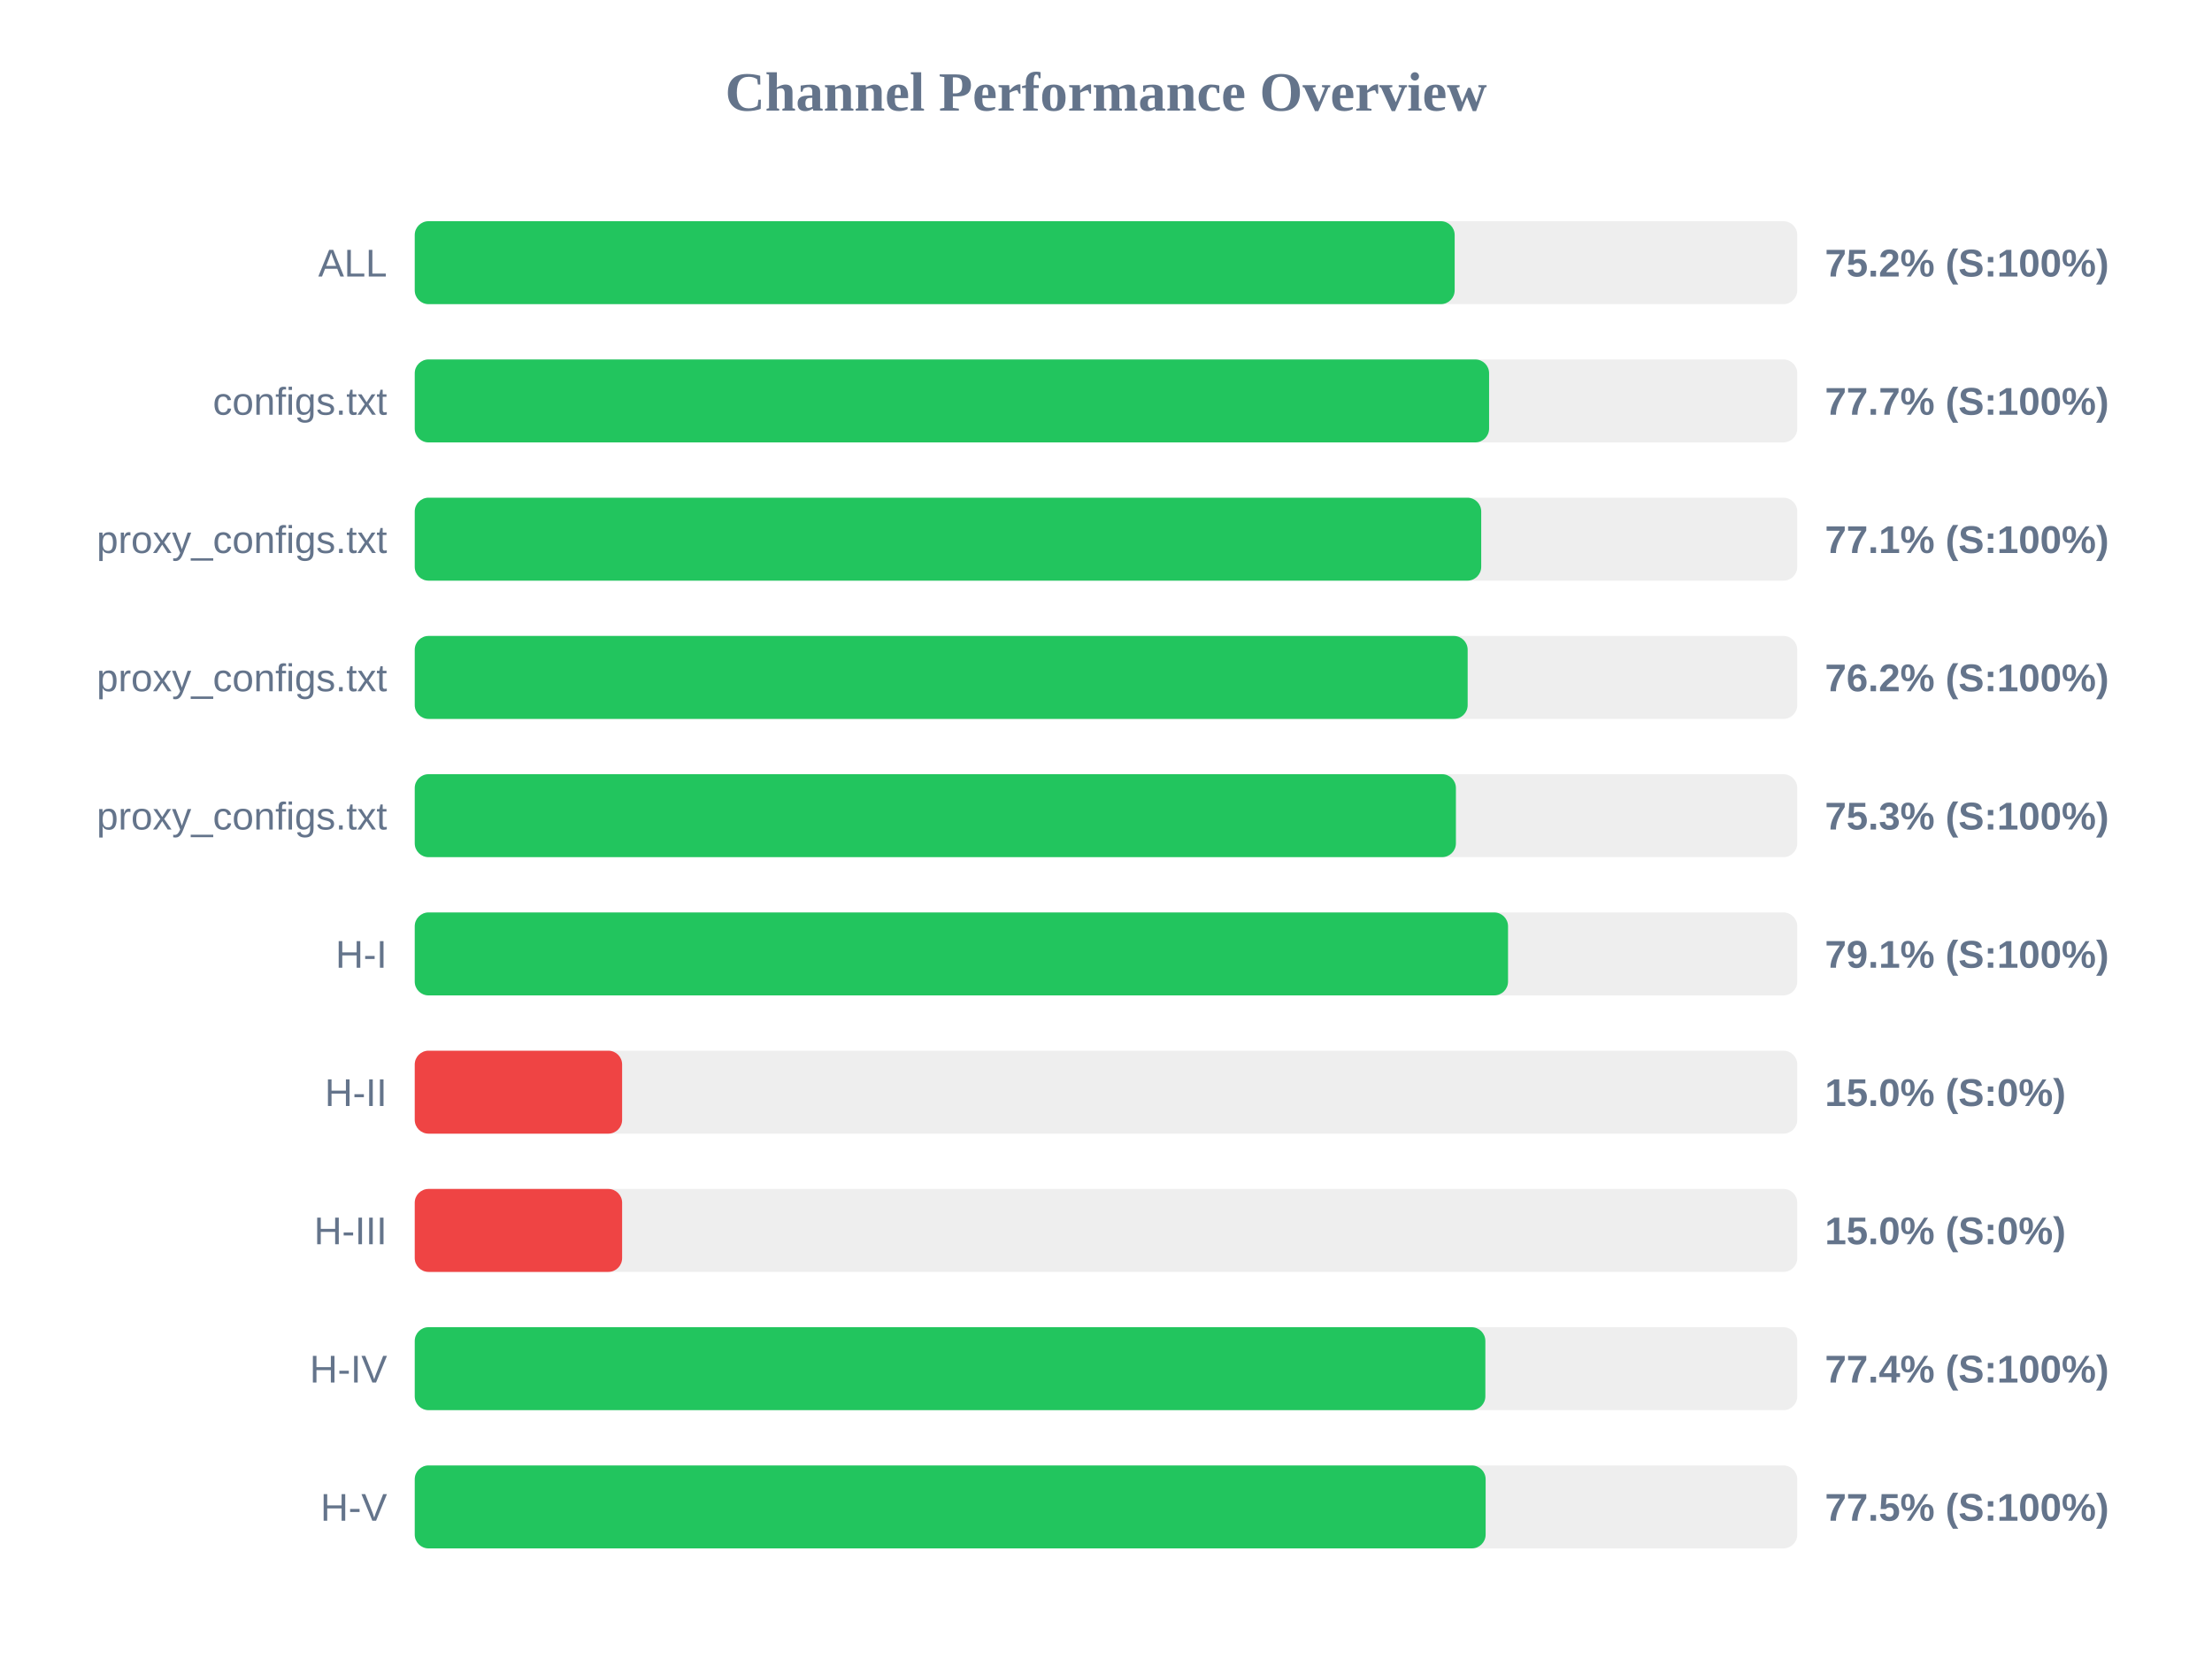
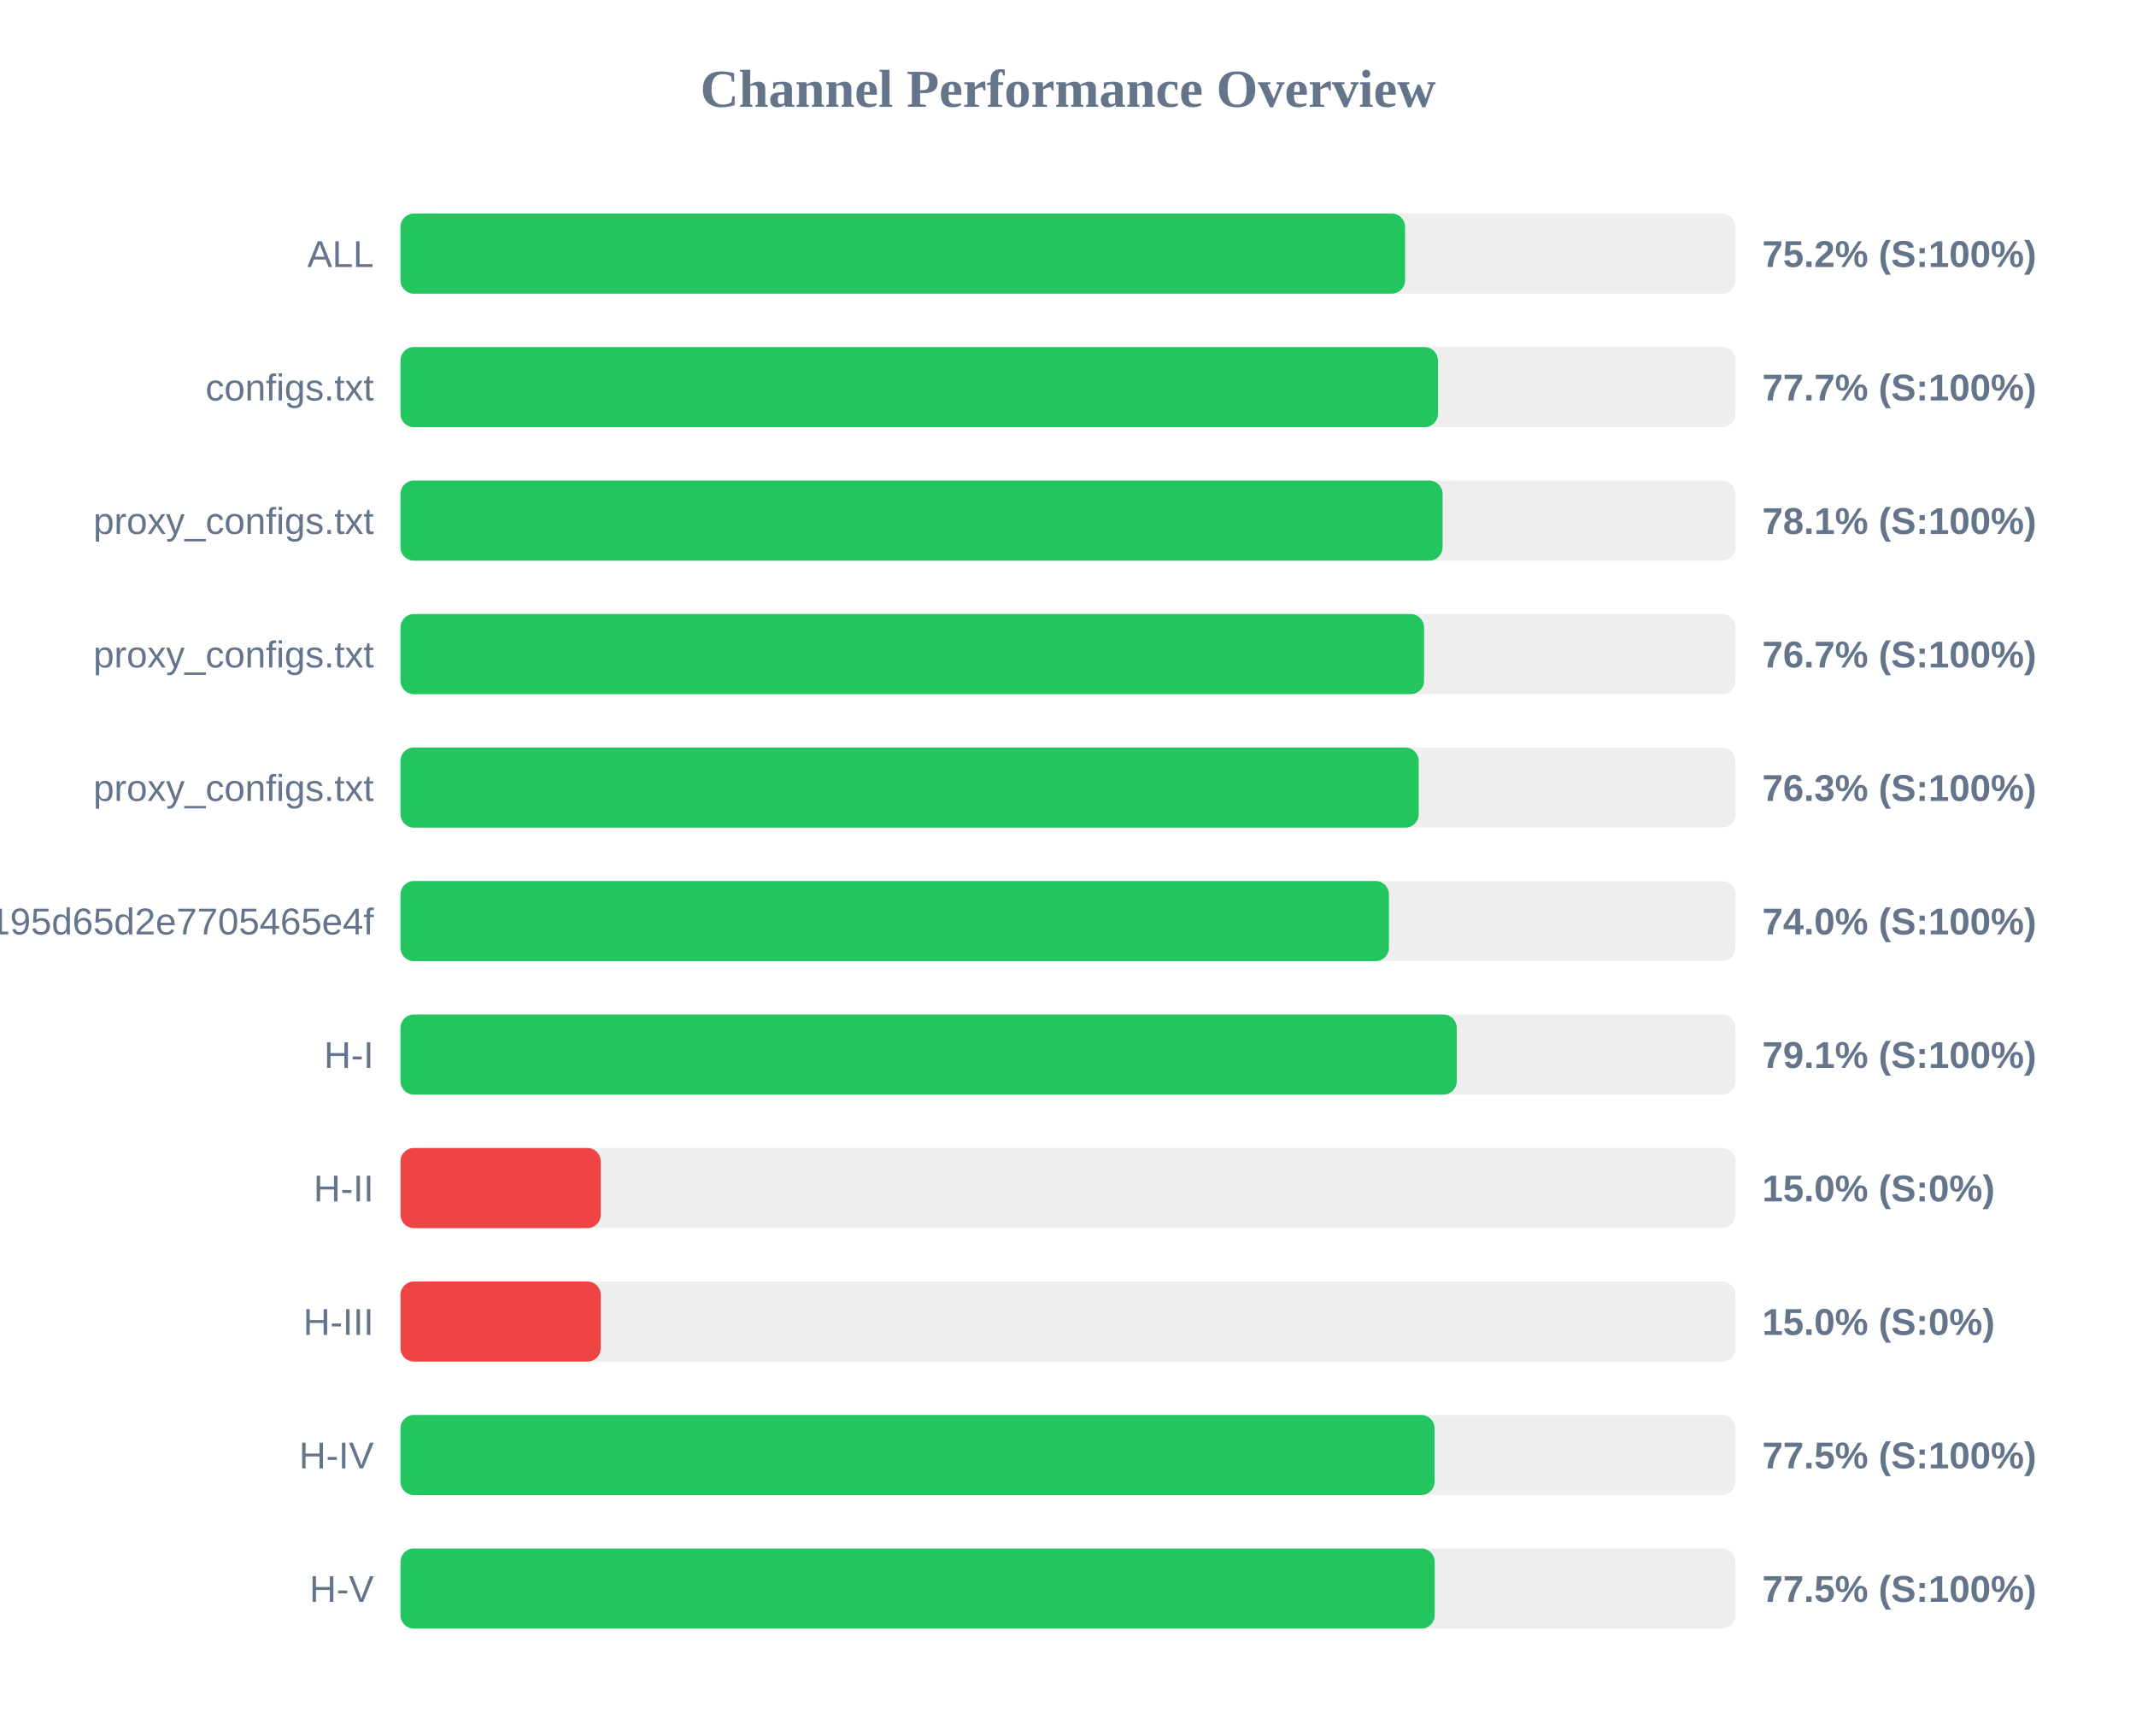
- <svg xmlns="http://www.w3.org/2000/svg" width="800" height="600" version="1.1">
+ <svg xmlns="http://www.w3.org/2000/svg" width="800" height="650" version="1.1">
  <style>
        .row { font: 14px Arial; fill: #64748b; }
        .score { font: bold 14px Arial; fill: #64748b; }
    </style>
  <text x="400" y="40" text-anchor="middle" font-size="20px" font-weight="bold" fill="#64748b">Channel Performance Overview</text>
  <rect x="150" y="80" width="500" height="30" fill="#eee" rx="5" />
-   <rect x="150" y="80" width="376.1" height="30" fill="#22c55e" rx="5" />
+   <rect x="150" y="80" width="376.25" height="30" fill="#22c55e" rx="5" />
  <text x="140" y="100" text-anchor="end" class="row">ALL</text>
  <text x="660" y="100" text-anchor="start" class="score">75.2% (S:100%)</text>
  <rect x="150" y="130" width="500" height="30" fill="#eee" rx="5" />
  <rect x="150" y="130" width="388.55" height="30" fill="#22c55e" rx="5" />
  <text x="140" y="150" text-anchor="end" class="row">configs.txt</text>
  <text x="660" y="150" text-anchor="start" class="score">77.7% (S:100%)</text>
  <rect x="150" y="180" width="500" height="30" fill="#eee" rx="5" />
-   <rect x="150" y="180" width="385.7" height="30" fill="#22c55e" rx="5" />
+   <rect x="150" y="180" width="390.3" height="30" fill="#22c55e" rx="5" />
  <text x="140" y="200" text-anchor="end" class="row">proxy_configs.txt</text>
-   <text x="660" y="200" text-anchor="start" class="score">77.1% (S:100%)</text>
+   <text x="660" y="200" text-anchor="start" class="score">78.1% (S:100%)</text>
  <rect x="150" y="230" width="500" height="30" fill="#eee" rx="5" />
-   <rect x="150" y="230" width="380.8" height="30" fill="#22c55e" rx="5" />
+   <rect x="150" y="230" width="383.35" height="30" fill="#22c55e" rx="5" />
  <text x="140" y="250" text-anchor="end" class="row">proxy_configs.txt</text>
-   <text x="660" y="250" text-anchor="start" class="score">76.2% (S:100%)</text>
+   <text x="660" y="250" text-anchor="start" class="score">76.7% (S:100%)</text>
  <rect x="150" y="280" width="500" height="30" fill="#eee" rx="5" />
-   <rect x="150" y="280" width="376.55" height="30" fill="#22c55e" rx="5" />
+   <rect x="150" y="280" width="381.35" height="30" fill="#22c55e" rx="5" />
  <text x="140" y="300" text-anchor="end" class="row">proxy_configs.txt</text>
-   <text x="660" y="300" text-anchor="start" class="score">75.3% (S:100%)</text>
+   <text x="660" y="300" text-anchor="start" class="score">76.3% (S:100%)</text>
  <rect x="150" y="330" width="500" height="30" fill="#eee" rx="5" />
-   <rect x="150" y="330" width="395.4" height="30" fill="#22c55e" rx="5" />
-   <text x="140" y="350" text-anchor="end" class="row">H-I</text>
-   <text x="660" y="350" text-anchor="start" class="score">79.1% (S:100%)</text>
+   <rect x="150" y="330" width="370.2" height="30" fill="#22c55e" rx="5" />
+   <text x="140" y="350" text-anchor="end" class="row">e2eb1398f6d15195d65d2e7705465e4f</text>
+   <text x="660" y="350" text-anchor="start" class="score">74.0% (S:100%)</text>
  <rect x="150" y="380" width="500" height="30" fill="#eee" rx="5" />
-   <rect x="150" y="380" width="75.0" height="30" fill="#ef4444" rx="5" />
-   <text x="140" y="400" text-anchor="end" class="row">H-II</text>
-   <text x="660" y="400" text-anchor="start" class="score">15.0% (S:0%)</text>
+   <rect x="150" y="380" width="395.6" height="30" fill="#22c55e" rx="5" />
+   <text x="140" y="400" text-anchor="end" class="row">H-I</text>
+   <text x="660" y="400" text-anchor="start" class="score">79.1% (S:100%)</text>
  <rect x="150" y="430" width="500" height="30" fill="#eee" rx="5" />
  <rect x="150" y="430" width="75.0" height="30" fill="#ef4444" rx="5" />
-   <text x="140" y="450" text-anchor="end" class="row">H-III</text>
+   <text x="140" y="450" text-anchor="end" class="row">H-II</text>
  <text x="660" y="450" text-anchor="start" class="score">15.0% (S:0%)</text>
  <rect x="150" y="480" width="500" height="30" fill="#eee" rx="5" />
-   <rect x="150" y="480" width="387.2" height="30" fill="#22c55e" rx="5" />
-   <text x="140" y="500" text-anchor="end" class="row">H-IV</text>
-   <text x="660" y="500" text-anchor="start" class="score">77.4% (S:100%)</text>
+   <rect x="150" y="480" width="75.0" height="30" fill="#ef4444" rx="5" />
+   <text x="140" y="500" text-anchor="end" class="row">H-III</text>
+   <text x="660" y="500" text-anchor="start" class="score">15.0% (S:0%)</text>
  <rect x="150" y="530" width="500" height="30" fill="#eee" rx="5" />
  <rect x="150" y="530" width="387.3" height="30" fill="#22c55e" rx="5" />
-   <text x="140" y="550" text-anchor="end" class="row">H-V</text>
+   <text x="140" y="550" text-anchor="end" class="row">H-IV</text>
  <text x="660" y="550" text-anchor="start" class="score">77.5% (S:100%)</text>
+   <rect x="150" y="580" width="500" height="30" fill="#eee" rx="5" />
+   <rect x="150" y="580" width="387.35" height="30" fill="#22c55e" rx="5" />
+   <text x="140" y="600" text-anchor="end" class="row">H-V</text>
+   <text x="660" y="600" text-anchor="start" class="score">77.5% (S:100%)</text>
</svg>
